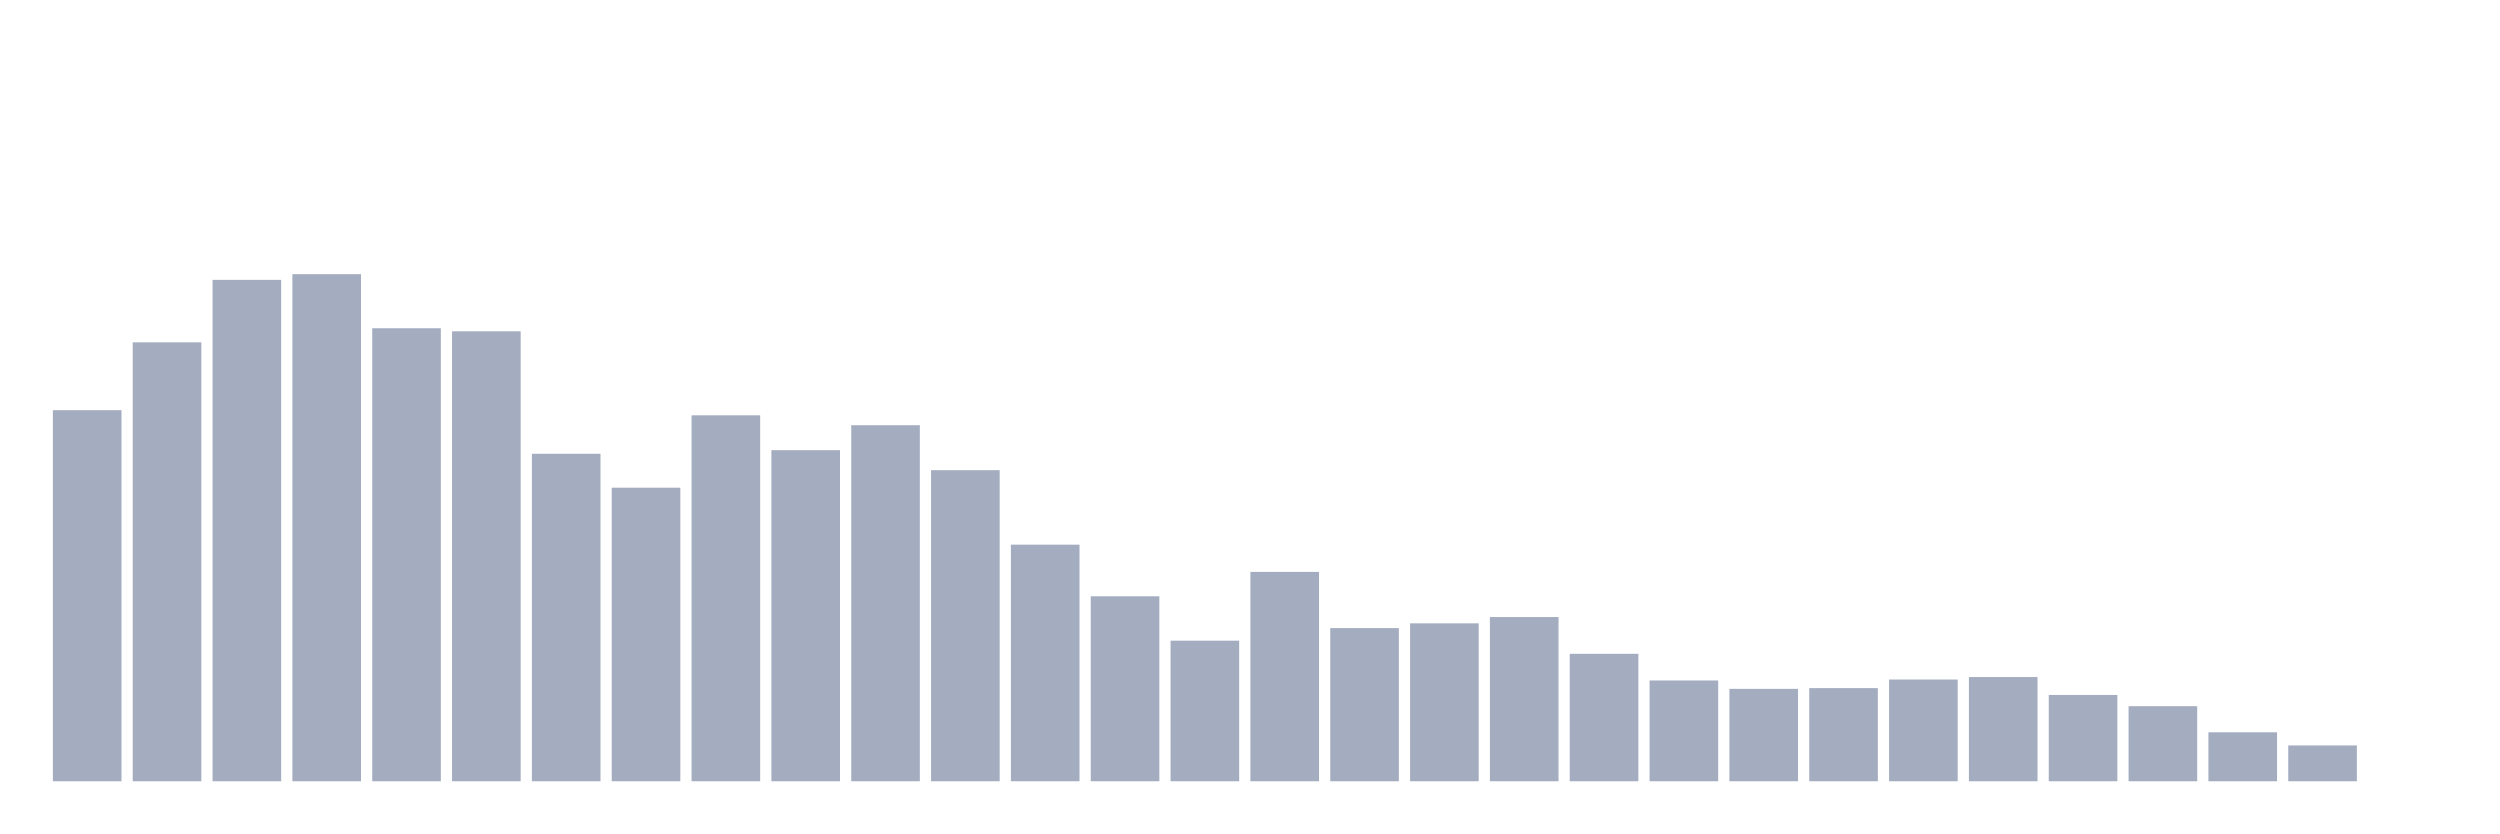
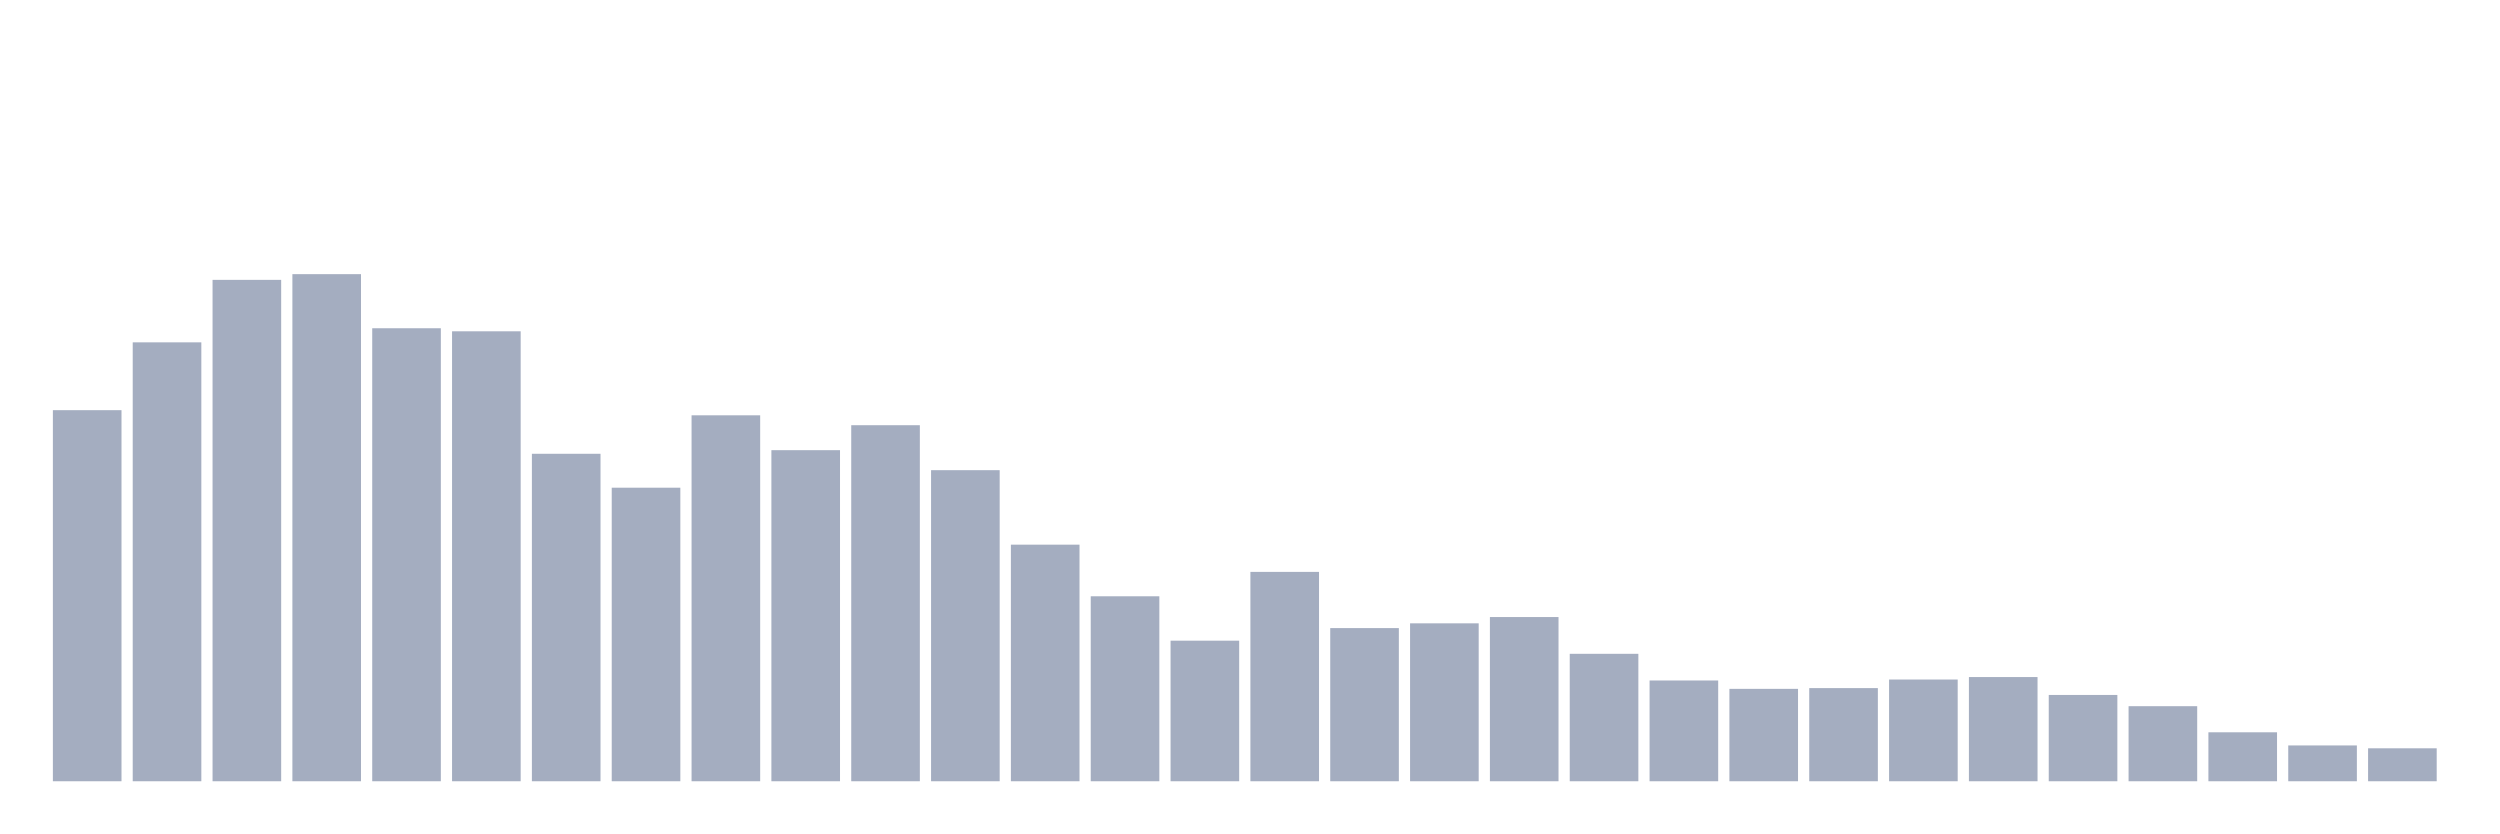
<svg xmlns="http://www.w3.org/2000/svg" viewBox="0 0 480 160">
  <g transform="translate(10,10)">
    <rect class="bar" x="0.153" width="13.175" y="68.752" height="71.248" fill="rgb(164,173,192)" />
    <rect class="bar" x="15.482" width="13.175" y="55.731" height="84.269" fill="rgb(164,173,192)" />
    <rect class="bar" x="30.81" width="13.175" y="43.734" height="96.266" fill="rgb(164,173,192)" />
    <rect class="bar" x="46.138" width="13.175" y="42.637" height="97.363" fill="rgb(164,173,192)" />
    <rect class="bar" x="61.466" width="13.175" y="53.024" height="86.976" fill="rgb(164,173,192)" />
    <rect class="bar" x="76.794" width="13.175" y="53.61" height="86.39" fill="rgb(164,173,192)" />
    <rect class="bar" x="92.123" width="13.175" y="77.127" height="62.873" fill="rgb(164,173,192)" />
    <rect class="bar" x="107.451" width="13.175" y="83.638" height="56.362" fill="rgb(164,173,192)" />
    <rect class="bar" x="122.779" width="13.175" y="69.739" height="70.261" fill="rgb(164,173,192)" />
    <rect class="bar" x="138.107" width="13.175" y="76.432" height="63.568" fill="rgb(164,173,192)" />
    <rect class="bar" x="153.436" width="13.175" y="71.641" height="68.359" fill="rgb(164,173,192)" />
    <rect class="bar" x="168.764" width="13.175" y="80.273" height="59.727" fill="rgb(164,173,192)" />
    <rect class="bar" x="184.092" width="13.175" y="94.574" height="45.426" fill="rgb(164,173,192)" />
    <rect class="bar" x="199.42" width="13.175" y="104.486" height="35.514" fill="rgb(164,173,192)" />
    <rect class="bar" x="214.748" width="13.175" y="113.008" height="26.992" fill="rgb(164,173,192)" />
    <rect class="bar" x="230.077" width="13.175" y="99.804" height="40.196" fill="rgb(164,173,192)" />
    <rect class="bar" x="245.405" width="13.175" y="110.594" height="29.406" fill="rgb(164,173,192)" />
    <rect class="bar" x="260.733" width="13.175" y="109.679" height="30.321" fill="rgb(164,173,192)" />
    <rect class="bar" x="276.061" width="13.175" y="108.472" height="31.528" fill="rgb(164,173,192)" />
    <rect class="bar" x="291.39" width="13.175" y="115.531" height="24.469" fill="rgb(164,173,192)" />
    <rect class="bar" x="306.718" width="13.175" y="120.652" height="19.348" fill="rgb(164,173,192)" />
    <rect class="bar" x="322.046" width="13.175" y="122.261" height="17.739" fill="rgb(164,173,192)" />
    <rect class="bar" x="337.374" width="13.175" y="122.115" height="17.885" fill="rgb(164,173,192)" />
    <rect class="bar" x="352.702" width="13.175" y="120.469" height="19.531" fill="rgb(164,173,192)" />
    <rect class="bar" x="368.031" width="13.175" y="119.993" height="20.007" fill="rgb(164,173,192)" />
    <rect class="bar" x="383.359" width="13.175" y="123.431" height="16.569" fill="rgb(164,173,192)" />
    <rect class="bar" x="398.687" width="13.175" y="125.589" height="14.411" fill="rgb(164,173,192)" />
    <rect class="bar" x="414.015" width="13.175" y="130.6" height="9.4" fill="rgb(164,173,192)" />
    <rect class="bar" x="429.344" width="13.175" y="133.124" height="6.876" fill="rgb(164,173,192)" />
-     <rect class="bar" x="444.672" width="13.175" y="140" height="0" fill="rgb(164,173,192)" />
+     <rect class="bar" x="444.672" width="13.175" y="133.673" height="6.327" fill="rgb(164,173,192)" />
  </g>
</svg>
